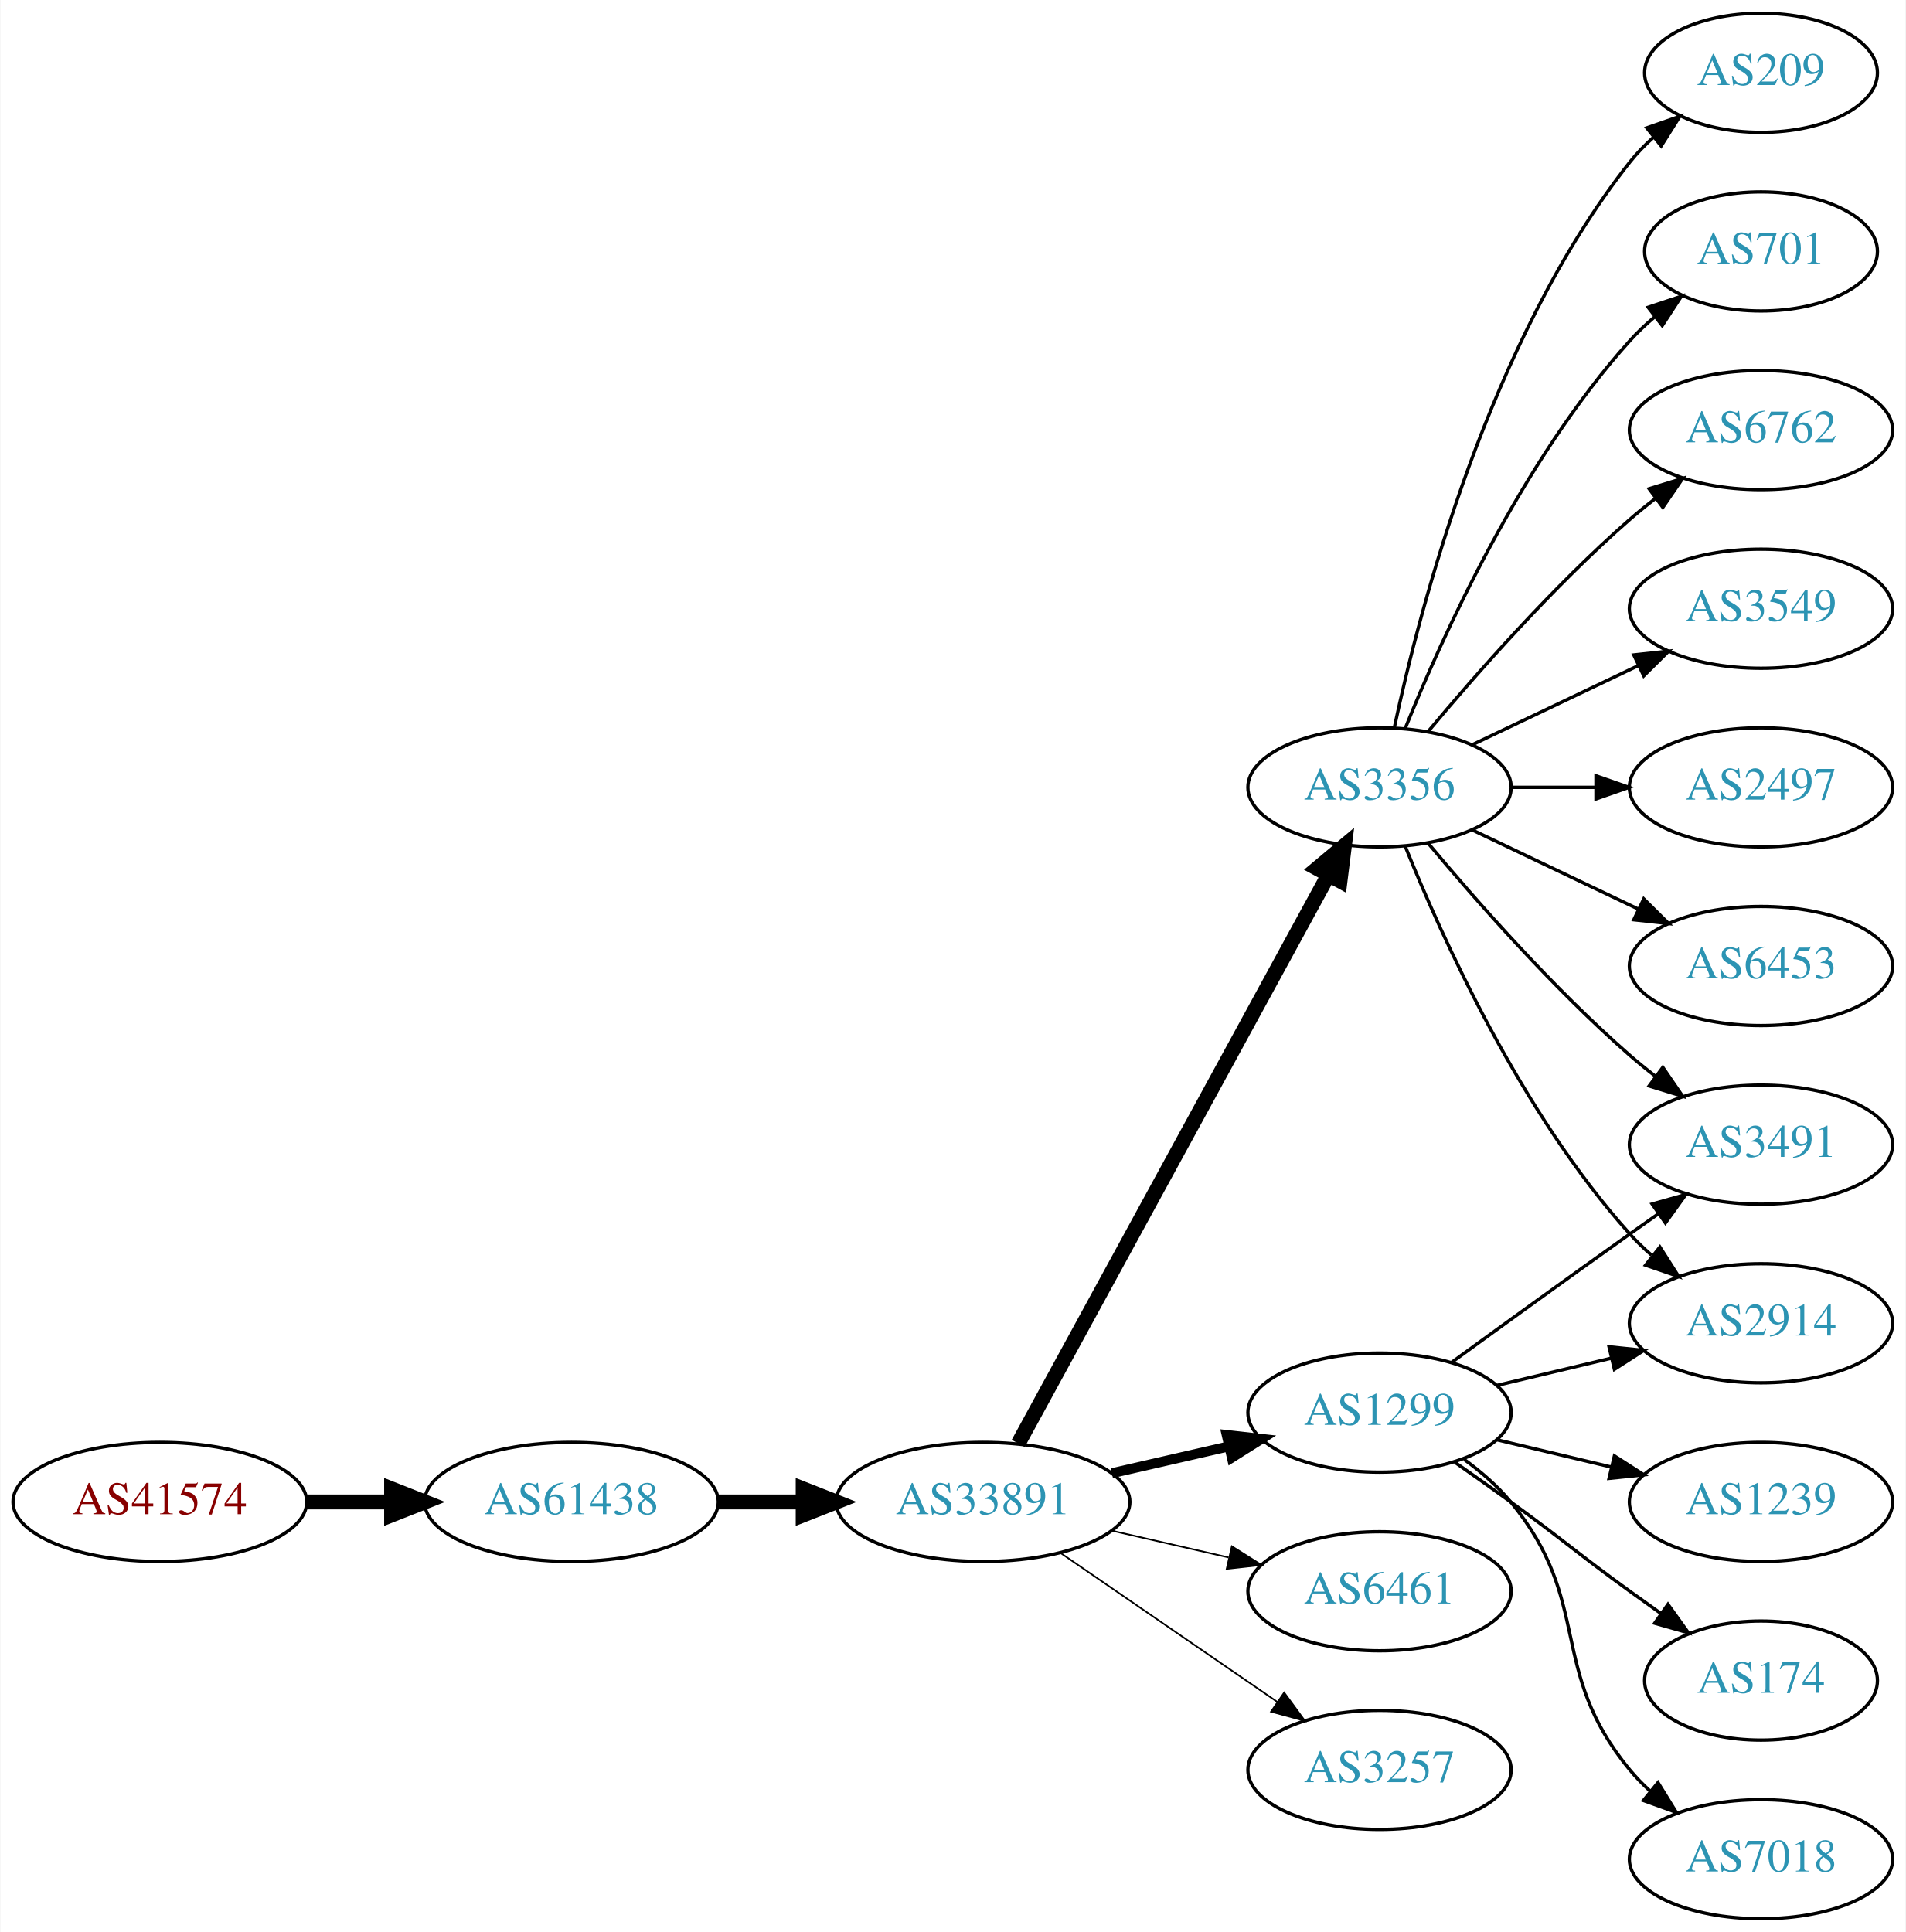
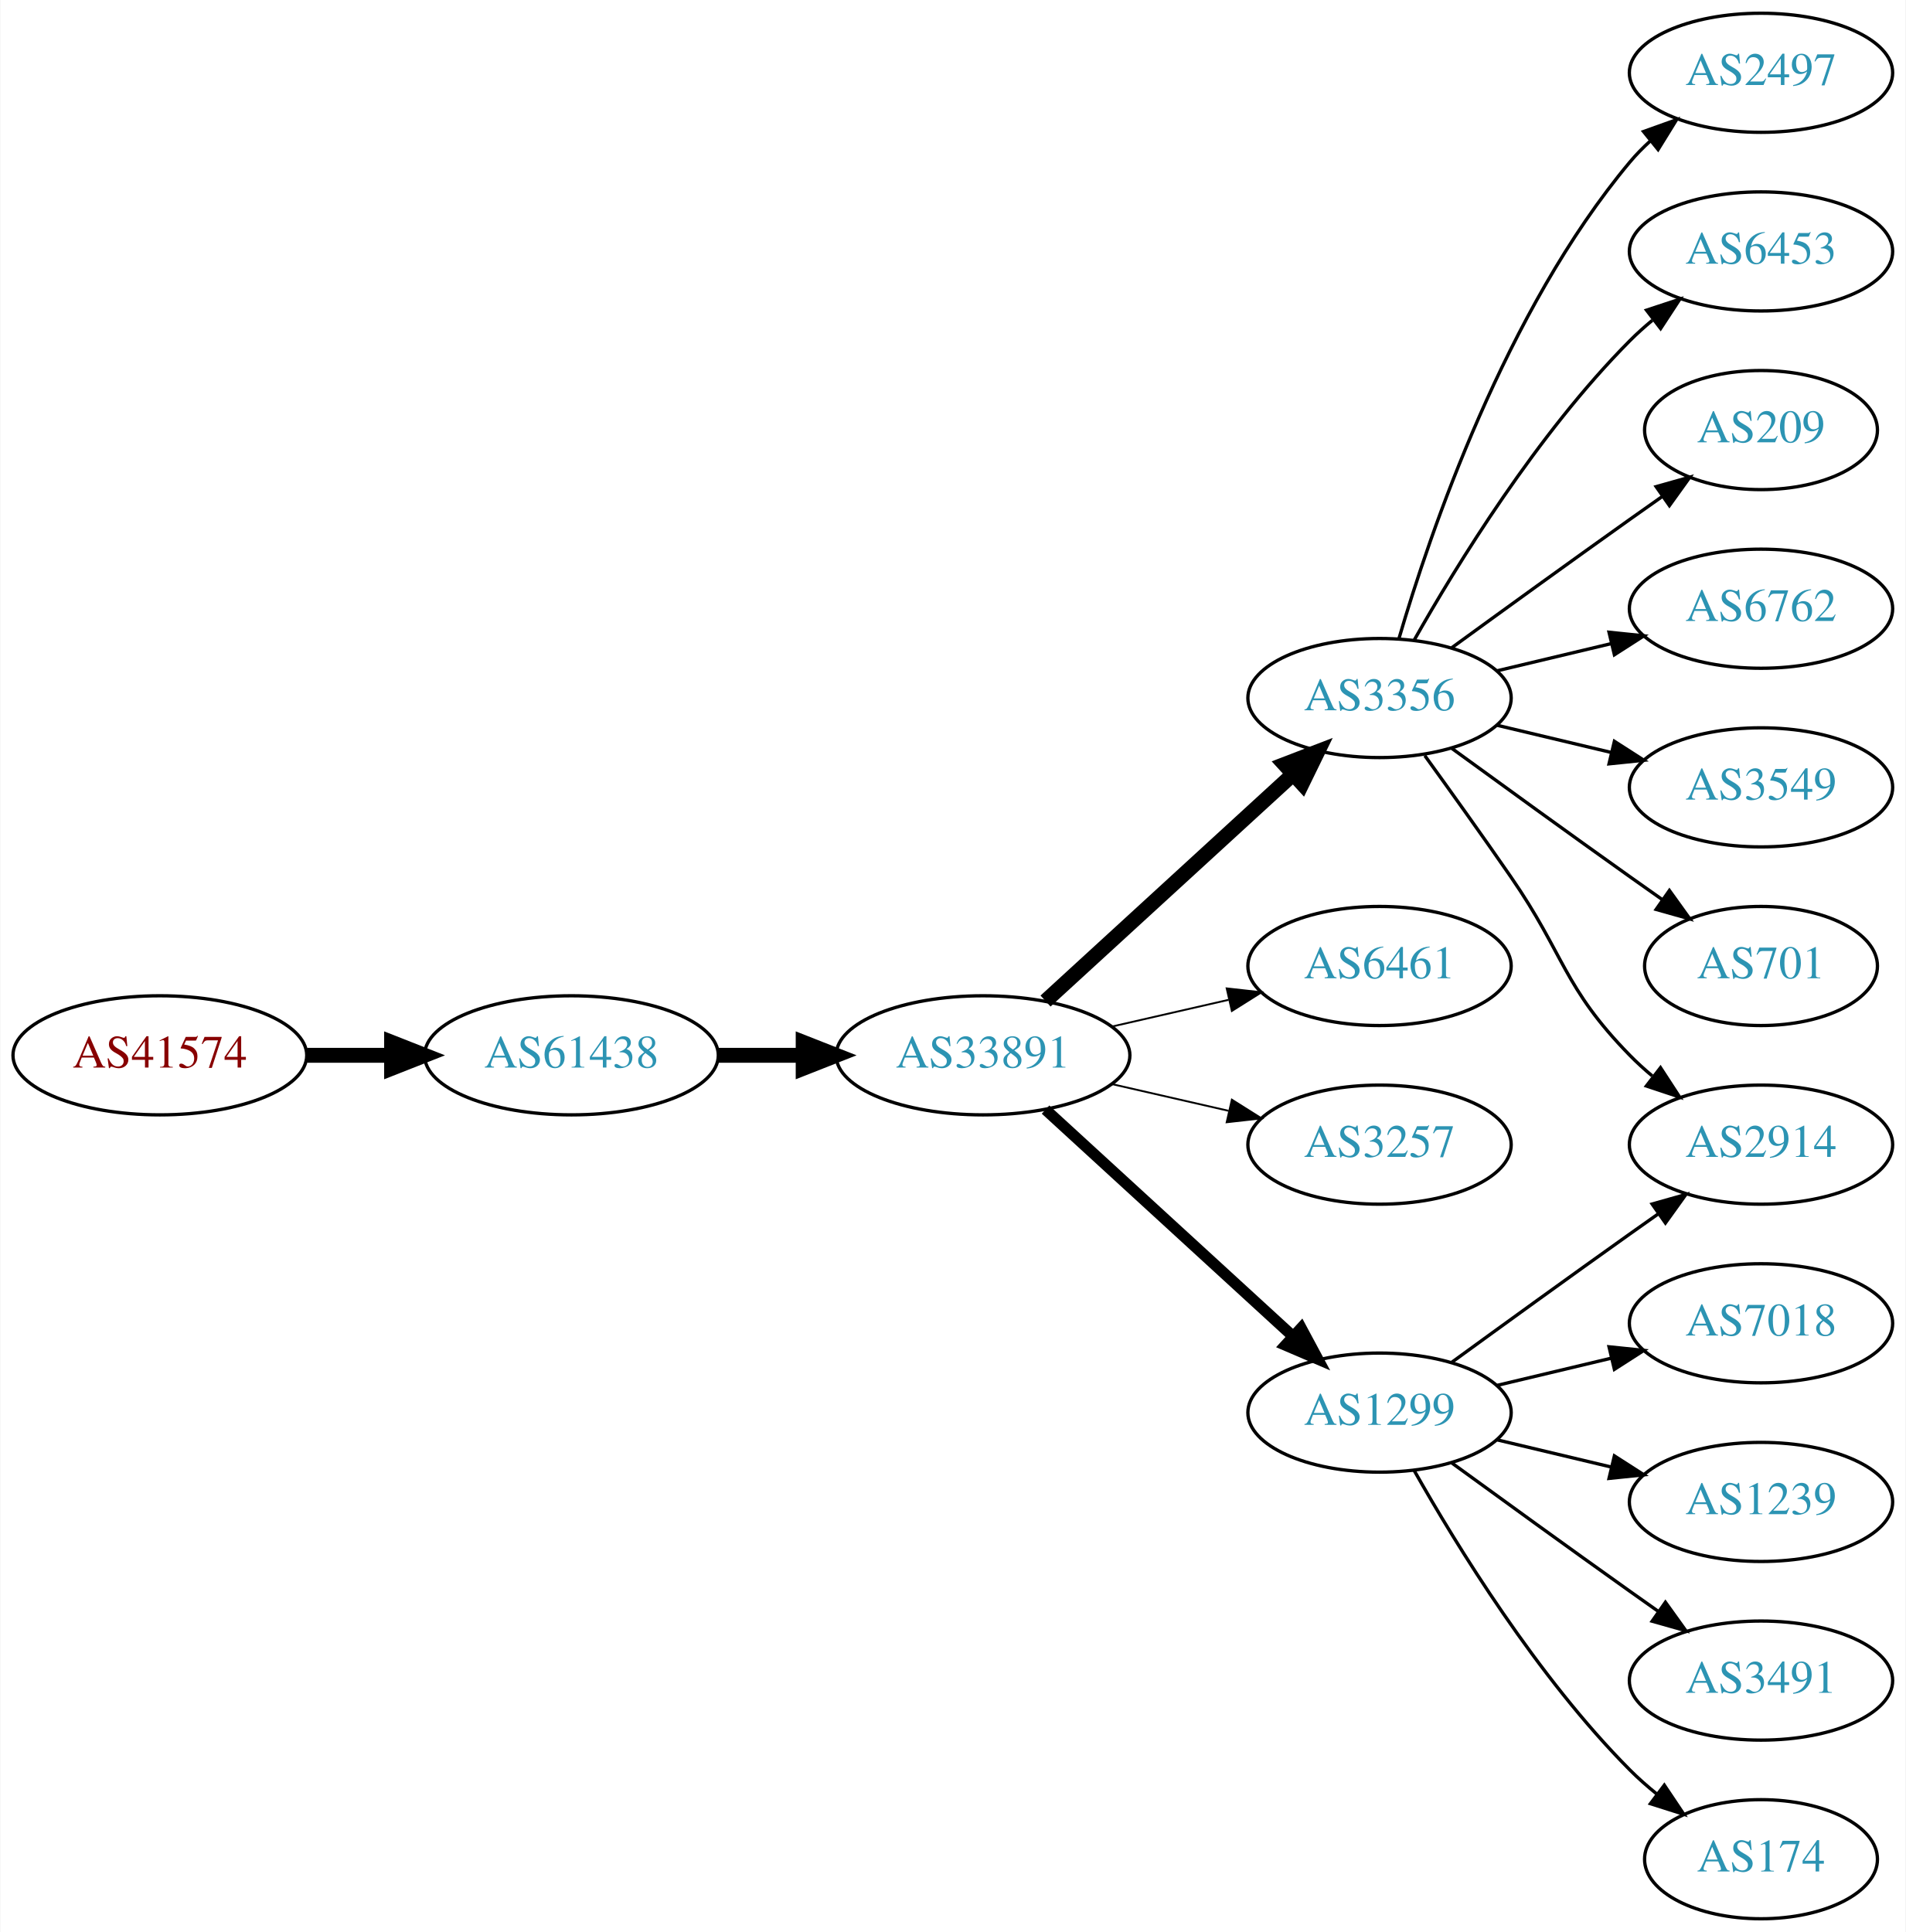
<svg xmlns="http://www.w3.org/2000/svg" xmlns:xlink="http://www.w3.org/1999/xlink" width="576pt" height="584pt" viewBox="0.00 0.00 575.76 584.00">
  <g id="graph0" class="graph" transform="scale(1 1) rotate(0) translate(4 580)">
    <polygon fill="white" stroke="none" points="-4,4 -4,-580 571.762,-580 571.762,4 -4,4" />
    <g id="node1" class="node">
      <g id="a_node1">
        <a xlink:href="/asn/41574" xlink:title="AS41574 ~ ip-it consult GmbH [AT]">
-           <ellipse fill="#ffffff" stroke="black" cx="44.196" cy="-126" rx="44.393" ry="18" />
-           <text text-anchor="middle" x="44.196" y="-122.3" font-family="Times,serif" font-size="14.00" fill="#880000">AS41574</text>
+           <ellipse fill="#ffffff" stroke="black" cx="44.196" cy="-261" rx="44.393" ry="18" />
+           <text text-anchor="middle" x="44.196" y="-257.3" font-family="Times,serif" font-size="14.00" fill="#880000">AS41574</text>
        </a>
      </g>
    </g>
    <g id="node2" class="node">
      <g id="a_node2">
        <a xlink:href="/asn/61438" xlink:title="AS61438 ~ ip-it consult GmbH [AT]">
-           <ellipse fill="#ffffff" stroke="black" cx="168.588" cy="-126" rx="44.393" ry="18" />
-           <text text-anchor="middle" x="168.588" y="-122.3" font-family="Times,serif" font-size="14.00" fill="#2c94b3">AS61438</text>
+           <ellipse fill="#ffffff" stroke="black" cx="168.588" cy="-261" rx="44.393" ry="18" />
+           <text text-anchor="middle" x="168.588" y="-257.3" font-family="Times,serif" font-size="14.00" fill="#2c94b3">AS61438</text>
        </a>
      </g>
    </g>
    <g id="edge1" class="edge">
-       <path fill="none" stroke="black" stroke-width="4.5" d="M88.692,-126C96.898,-126 105.569,-126 114.041,-126" />
-       <polygon fill="black" stroke="black" stroke-width="4.5" points="114.233,-129.938 124.233,-126 114.233,-122.063 114.233,-129.938" />
+       <path fill="none" stroke="black" stroke-width="4.5" d="M88.692,-261C96.898,-261 105.569,-261 114.041,-261" />
+       <polygon fill="black" stroke="black" stroke-width="4.5" points="114.233,-264.938 124.233,-261 114.233,-257.063 114.233,-264.938" />
    </g>
    <g id="node3" class="node">
      <g id="a_node3">
        <a xlink:href="/asn/33891" xlink:title="AS33891 ~ CORE-BACKBONE GMBH GLOBAL NETWORK [DE]">
-           <ellipse fill="#ffffff" stroke="black" cx="292.98" cy="-126" rx="44.393" ry="18" />
-           <text text-anchor="middle" x="292.98" y="-122.3" font-family="Times,serif" font-size="14.00" fill="#2c94b3">AS33891</text>
+           <ellipse fill="#ffffff" stroke="black" cx="292.98" cy="-261" rx="44.393" ry="18" />
+           <text text-anchor="middle" x="292.98" y="-257.3" font-family="Times,serif" font-size="14.00" fill="#2c94b3">AS33891</text>
        </a>
      </g>
    </g>
    <g id="edge2" class="edge">
-       <path fill="none" stroke="black" stroke-width="4.5" d="M213.084,-126C221.29,-126 229.961,-126 238.434,-126" />
-       <polygon fill="black" stroke="black" stroke-width="4.5" points="238.625,-129.938 248.625,-126 238.625,-122.063 238.625,-129.938" />
+       <path fill="none" stroke="black" stroke-width="4.5" d="M213.084,-261C221.29,-261 229.961,-261 238.434,-261" />
+       <polygon fill="black" stroke="black" stroke-width="4.5" points="238.625,-264.938 248.625,-261 238.625,-257.063 238.625,-264.938" />
    </g>
    <g id="node4" class="node">
      <g id="a_node4">
+         <a xlink:href="/asn/3356" xlink:title="AS3356 ~ Level 3 Parent, LLC [US]">
+           <ellipse fill="#ffffff" stroke="black" cx="412.823" cy="-369" rx="39.794" ry="18" />
+           <text text-anchor="middle" x="412.823" y="-365.3" font-family="Times,serif" font-size="14.00" fill="#2c94b3">AS3356</text>
+         </a>
+       </g>
+     </g>
+     <g id="edge3" class="edge">
+       <path fill="none" stroke="black" stroke-width="4.5" d="M311.878,-277.403C331.806,-295.667 364.164,-325.322 386.641,-345.921" />
+       <polygon fill="black" stroke="black" stroke-width="4.5" points="384.11,-348.943 394.143,-352.797 389.431,-343.137 384.11,-348.943" />
+     </g>
+     <g id="node5" class="node">
+       <g id="a_node5">
+         <a xlink:href="/asn/6461" xlink:title="AS6461 ~ Zayo Bandwidth [US]">
+           <ellipse fill="#ffffff" stroke="black" cx="412.823" cy="-288" rx="39.794" ry="18" />
+           <text text-anchor="middle" x="412.823" y="-284.3" font-family="Times,serif" font-size="14.00" fill="#2c94b3">AS6461</text>
+         </a>
+       </g>
+     </g>
+     <g id="edge4" class="edge">
+       <path fill="none" stroke="black" stroke-width="0.562" d="M331.915,-269.692C343.156,-272.267 355.568,-275.111 367.192,-277.774" />
+       <polygon fill="black" stroke="black" stroke-width="0.562" points="366.624,-281.235 377.153,-280.057 368.188,-274.412 366.624,-281.235" />
+     </g>
+     <g id="node6" class="node">
+       <g id="a_node6">
+         <a xlink:href="/asn/3257" xlink:title="AS3257 ~ GTT [DE]">
+           <ellipse fill="#ffffff" stroke="black" cx="412.823" cy="-234" rx="39.794" ry="18" />
+           <text text-anchor="middle" x="412.823" y="-230.3" font-family="Times,serif" font-size="14.00" fill="#2c94b3">AS3257</text>
+         </a>
+       </g>
+     </g>
+     <g id="edge5" class="edge">
+       <path fill="none" stroke="black" stroke-width="0.562" d="M331.915,-252.308C343.156,-249.733 355.568,-246.889 367.192,-244.226" />
+       <polygon fill="black" stroke="black" stroke-width="0.562" points="368.188,-247.588 377.153,-241.943 366.624,-240.765 368.188,-247.588" />
+     </g>
+     <g id="node7" class="node">
+       <g id="a_node7">
        <a xlink:href="/asn/1299" xlink:title="AS1299 ~ Telia Carrier [EU]">
          <ellipse fill="#ffffff" stroke="black" cx="412.823" cy="-153" rx="39.794" ry="18" />
          <text text-anchor="middle" x="412.823" y="-149.3" font-family="Times,serif" font-size="14.00" fill="#2c94b3">AS1299</text>
        </a>
      </g>
    </g>
-     <g id="edge3" class="edge">
-       <path fill="none" stroke="black" stroke-width="3" d="M331.915,-134.692C343.156,-137.267 355.568,-140.111 367.192,-142.774" />
-       <polygon fill="black" stroke="black" stroke-width="3" points="366.624,-146.235 377.153,-145.057 368.188,-139.412 366.624,-146.235" />
-     </g>
-     <g id="node5" class="node">
-       <g id="a_node5">
-         <a xlink:href="/asn/6461" xlink:title="AS6461 ~ Zayo Bandwidth [US]">
-           <ellipse fill="#ffffff" stroke="black" cx="412.823" cy="-99" rx="39.794" ry="18" />
-           <text text-anchor="middle" x="412.823" y="-95.3" font-family="Times,serif" font-size="14.00" fill="#2c94b3">AS6461</text>
-         </a>
-       </g>
-     </g>
-     <g id="edge4" class="edge">
-       <path fill="none" stroke="black" stroke-width="0.5" d="M331.915,-117.308C343.156,-114.733 355.568,-111.889 367.192,-109.226" />
-       <polygon fill="black" stroke="black" stroke-width="0.5" points="368.188,-112.588 377.153,-106.943 366.624,-105.765 368.188,-112.588" />
-     </g>
-     <g id="node6" class="node">
-       <g id="a_node6">
-         <a xlink:href="/asn/3356" xlink:title="AS3356 ~ Level 3 Parent, LLC [US]">
-           <ellipse fill="#ffffff" stroke="black" cx="412.823" cy="-342" rx="39.794" ry="18" />
-           <text text-anchor="middle" x="412.823" y="-338.3" font-family="Times,serif" font-size="14.00" fill="#2c94b3">AS3356</text>
-         </a>
-       </g>
-     </g>
-     <g id="edge5" class="edge">
-       <path fill="none" stroke="black" stroke-width="4.5" d="M303.624,-143.676C324.305,-181.584 373.018,-270.873 397.397,-315.559" />
-       <polygon fill="black" stroke="black" stroke-width="4.5" points="393.966,-317.49 402.211,-324.383 400.879,-313.718 393.966,-317.49" />
-     </g>
-     <g id="node7" class="node">
-       <g id="a_node7">
-         <a xlink:href="/asn/3257" xlink:title="AS3257 ~ GTT [DE]">
-           <ellipse fill="#ffffff" stroke="black" cx="412.823" cy="-45" rx="39.794" ry="18" />
-           <text text-anchor="middle" x="412.823" y="-41.3" font-family="Times,serif" font-size="14.00" fill="#2c94b3">AS3257</text>
-         </a>
-       </g>
-     </g>
    <g id="edge6" class="edge">
-       <path fill="none" stroke="black" stroke-width="0.5" d="M316.423,-110.574C335.004,-97.802 361.565,-79.545 381.945,-65.537" />
-       <polygon fill="black" stroke="black" stroke-width="0.5" points="384.001,-68.371 390.259,-59.822 380.036,-62.602 384.001,-68.371" />
+       <path fill="none" stroke="black" stroke-width="3.375" d="M311.878,-244.597C331.806,-226.333 364.164,-196.678 386.641,-176.079" />
+       <polygon fill="black" stroke="black" stroke-width="3.375" points="389.135,-178.54 394.143,-169.203 384.406,-173.38 389.135,-178.54" />
    </g>
    <g id="node8" class="node">
      <g id="a_node8">
        <a xlink:href="/asn/2914" xlink:title="AS2914 ~ NTT America, Inc. [US]">
+           <ellipse fill="#ffffff" stroke="black" cx="528.116" cy="-234" rx="39.794" ry="18" />
+           <text text-anchor="middle" x="528.116" y="-230.3" font-family="Times,serif" font-size="14.00" fill="#2c94b3">AS2914</text>
+         </a>
+       </g>
+     </g>
+     <g id="edge7" class="edge">
+       <path fill="none" stroke="black" d="M426.502,-351.594C434.118,-341.063 443.95,-327.33 452.469,-315 468.865,-291.269 468.297,-281.617 488.469,-261 490.562,-258.861 492.846,-256.782 495.222,-254.79" />
+       <polygon fill="black" stroke="black" points="497.741,-257.268 503.522,-248.389 493.466,-251.725 497.741,-257.268" />
+     </g>
+     <g id="node9" class="node">
+       <g id="a_node9">
+         <a xlink:href="/asn/2497" xlink:title="AS2497 ~ Internet Initiative Japan Inc. [JP]">
+           <ellipse fill="#ffffff" stroke="black" cx="528.116" cy="-558" rx="39.794" ry="18" />
+           <text text-anchor="middle" x="528.116" y="-554.3" font-family="Times,serif" font-size="14.00" fill="#2c94b3">AS2497</text>
+         </a>
+       </g>
+     </g>
+     <g id="edge8" class="edge">
+       <path fill="none" stroke="black" d="M418.697,-387.002C428.011,-418.844 450.828,-485.981 488.469,-531 490.34,-533.237 492.438,-535.374 494.664,-537.396" />
+       <polygon fill="black" stroke="black" points="492.608,-540.234 502.583,-543.804 497.011,-534.793 492.608,-540.234" />
+     </g>
+     <g id="node10" class="node">
+       <g id="a_node10">
+         <a xlink:href="/asn/6453" xlink:title="AS6453 ~ TATA COMMUNICATIONS (AMERICA) INC [US]">
+           <ellipse fill="#ffffff" stroke="black" cx="528.116" cy="-504" rx="39.794" ry="18" />
+           <text text-anchor="middle" x="528.116" y="-500.3" font-family="Times,serif" font-size="14.00" fill="#2c94b3">AS6453</text>
+         </a>
+       </g>
+     </g>
+     <g id="edge9" class="edge">
+       <path fill="none" stroke="black" d="M423.283,-386.49C436.065,-409.096 460.497,-448.886 488.469,-477 490.58,-479.121 492.876,-481.188 495.262,-483.171" />
+       <polygon fill="black" stroke="black" points="493.514,-486.242 503.577,-489.556 497.777,-480.69 493.514,-486.242" />
+     </g>
+     <g id="node11" class="node">
+       <g id="a_node11">
+         <a xlink:href="/asn/209" xlink:title="AS209 ~ CenturyLink Communications, LLC [US]">
+           <ellipse fill="#ffffff" stroke="black" cx="528.116" cy="-450" rx="35.194" ry="18" />
+           <text text-anchor="middle" x="528.116" y="-446.3" font-family="Times,serif" font-size="14.00" fill="#2c94b3">AS209</text>
+         </a>
+       </g>
+     </g>
+     <g id="edge10" class="edge">
+       <path fill="none" stroke="black" d="M434.671,-384.222C449.605,-395.091 470.219,-410.025 488.469,-423 491.68,-425.282 495.049,-427.661 498.403,-430.018" />
+       <polygon fill="black" stroke="black" points="496.415,-432.899 506.614,-435.77 500.432,-427.166 496.415,-432.899" />
+     </g>
+     <g id="node12" class="node">
+       <g id="a_node12">
+         <a xlink:href="/asn/6762" xlink:title="AS6762 ~ TELECOM ITALIA SPARKLE S.p.A. [IT]">
+           <ellipse fill="#ffffff" stroke="black" cx="528.116" cy="-396" rx="39.794" ry="18" />
+           <text text-anchor="middle" x="528.116" y="-392.3" font-family="Times,serif" font-size="14.00" fill="#2c94b3">AS6762</text>
+         </a>
+       </g>
+     </g>
+     <g id="edge11" class="edge">
+       <path fill="none" stroke="black" d="M448.43,-377.248C459.301,-379.838 471.456,-382.735 482.898,-385.462" />
+       <polygon fill="black" stroke="black" points="482.182,-388.889 492.721,-387.803 483.804,-382.08 482.182,-388.889" />
+     </g>
+     <g id="node13" class="node">
+       <g id="a_node13">
+         <a xlink:href="/asn/3549" xlink:title="AS3549 ~ Level 3 Parent, LLC [US]">
+           <ellipse fill="#ffffff" stroke="black" cx="528.116" cy="-342" rx="39.794" ry="18" />
+           <text text-anchor="middle" x="528.116" y="-338.3" font-family="Times,serif" font-size="14.00" fill="#2c94b3">AS3549</text>
+         </a>
+       </g>
+     </g>
+     <g id="edge12" class="edge">
+       <path fill="none" stroke="black" d="M448.43,-360.752C459.301,-358.162 471.456,-355.265 482.898,-352.538" />
+       <polygon fill="black" stroke="black" points="483.804,-355.92 492.721,-350.197 482.182,-349.111 483.804,-355.92" />
+     </g>
+     <g id="node14" class="node">
+       <g id="a_node14">
+         <a xlink:href="/asn/701" xlink:title="AS701 ~ UUNET [US]">
+           <ellipse fill="#ffffff" stroke="black" cx="528.116" cy="-288" rx="35.194" ry="18" />
+           <text text-anchor="middle" x="528.116" y="-284.3" font-family="Times,serif" font-size="14.00" fill="#2c94b3">AS701</text>
+         </a>
+       </g>
+     </g>
+     <g id="edge13" class="edge">
+       <path fill="none" stroke="black" d="M434.671,-353.778C449.605,-342.909 470.219,-327.975 488.469,-315 491.68,-312.718 495.049,-310.339 498.403,-307.982" />
+       <polygon fill="black" stroke="black" points="500.432,-310.834 506.614,-302.23 496.415,-305.101 500.432,-310.834" />
+     </g>
+     <g id="edge18" class="edge">
+       <path fill="none" stroke="black" d="M434.671,-168.222C449.605,-179.091 470.219,-194.025 488.469,-207 491.29,-209.005 494.233,-211.085 497.181,-213.159" />
+       <polygon fill="black" stroke="black" points="495.208,-216.05 505.406,-218.926 499.227,-210.319 495.208,-216.05" />
+     </g>
+     <g id="node15" class="node">
+       <g id="a_node15">
+         <a xlink:href="/asn/7018" xlink:title="AS7018 ~ AT&amp;T Services, Inc. [US]">
          <ellipse fill="#ffffff" stroke="black" cx="528.116" cy="-180" rx="39.794" ry="18" />
-           <text text-anchor="middle" x="528.116" y="-176.3" font-family="Times,serif" font-size="14.00" fill="#2c94b3">AS2914</text>
-         </a>
-       </g>
-     </g>
-     <g id="edge7" class="edge">
+           <text text-anchor="middle" x="528.116" y="-176.3" font-family="Times,serif" font-size="14.00" fill="#2c94b3">AS7018</text>
+         </a>
+       </g>
+     </g>
+     <g id="edge14" class="edge">
      <path fill="none" stroke="black" d="M448.43,-161.248C459.301,-163.838 471.456,-166.735 482.898,-169.462" />
      <polygon fill="black" stroke="black" points="482.182,-172.889 492.721,-171.803 483.804,-166.08 482.182,-172.889" />
    </g>
-     <g id="node9" class="node">
-       <g id="a_node9">
+     <g id="node16" class="node">
+       <g id="a_node16">
        <a xlink:href="/asn/1239" xlink:title="AS1239 ~ Sprint [US]">
          <ellipse fill="#ffffff" stroke="black" cx="528.116" cy="-126" rx="39.794" ry="18" />
          <text text-anchor="middle" x="528.116" y="-122.3" font-family="Times,serif" font-size="14.00" fill="#2c94b3">AS1239</text>
        </a>
      </g>
    </g>
-     <g id="edge8" class="edge">
+     <g id="edge15" class="edge">
      <path fill="none" stroke="black" d="M448.43,-144.752C459.301,-142.162 471.456,-139.265 482.898,-136.538" />
      <polygon fill="black" stroke="black" points="483.804,-139.92 492.721,-134.197 482.182,-133.111 483.804,-139.92" />
    </g>
-     <g id="node10" class="node">
-       <g id="a_node10">
-         <a xlink:href="/asn/174" xlink:title="AS174 ~ Cogent Communications [US]">
-           <ellipse fill="#ffffff" stroke="black" cx="528.116" cy="-72" rx="35.194" ry="18" />
-           <text text-anchor="middle" x="528.116" y="-68.3" font-family="Times,serif" font-size="14.00" fill="#2c94b3">AS174</text>
-         </a>
-       </g>
-     </g>
-     <g id="edge9" class="edge">
-       <path fill="none" stroke="black" d="M435.58,-137.991C441.114,-134.121 447.033,-129.936 452.469,-126 468.669,-114.271 472.27,-110.729 488.469,-99 491.498,-96.807 494.677,-94.537 497.856,-92.287" />
-       <polygon fill="black" stroke="black" points="499.998,-95.059 506.166,-86.445 495.972,-89.333 499.998,-95.059" />
-     </g>
-     <g id="node11" class="node">
-       <g id="a_node11">
-         <a xlink:href="/asn/3491" xlink:title="AS3491 ~ PCCW Global, Inc. [US]">
-           <ellipse fill="#ffffff" stroke="black" cx="528.116" cy="-234" rx="39.794" ry="18" />
-           <text text-anchor="middle" x="528.116" y="-230.3" font-family="Times,serif" font-size="14.00" fill="#2c94b3">AS3491</text>
-         </a>
-       </g>
-     </g>
-     <g id="edge10" class="edge">
-       <path fill="none" stroke="black" d="M434.671,-168.222C449.605,-179.091 470.219,-194.025 488.469,-207 491.29,-209.005 494.233,-211.085 497.181,-213.159" />
-       <polygon fill="black" stroke="black" points="495.208,-216.05 505.406,-218.926 499.227,-210.319 495.208,-216.05" />
-     </g>
-     <g id="node12" class="node">
-       <g id="a_node12">
-         <a xlink:href="/asn/7018" xlink:title="AS7018 ~ AT&amp;T Services, Inc. [US]">
-           <ellipse fill="#ffffff" stroke="black" cx="528.116" cy="-18" rx="39.794" ry="18" />
-           <text text-anchor="middle" x="528.116" y="-14.3" font-family="Times,serif" font-size="14.00" fill="#2c94b3">AS7018</text>
-         </a>
-       </g>
-     </g>
-     <g id="edge11" class="edge">
-       <path fill="none" stroke="black" d="M438.404,-138.844C443.498,-135.128 448.512,-130.799 452.469,-126 477.534,-95.606 463.405,-75.394 488.469,-45 490.325,-42.751 492.412,-40.604 494.631,-38.576" />
-       <polygon fill="black" stroke="black" points="496.979,-41.178 502.535,-32.156 492.566,-35.744 496.979,-41.178" />
-     </g>
-     <g id="edge12" class="edge">
-       <path fill="none" stroke="black" d="M420.571,-324.213C431.622,-296.757 455.675,-243.422 488.469,-207 490.472,-204.776 492.691,-202.637 495.023,-200.603" />
-       <polygon fill="black" stroke="black" points="497.554,-203.065 503.242,-194.127 493.221,-197.567 497.554,-203.065" />
-     </g>
-     <g id="edge16" class="edge">
-       <path fill="none" stroke="black" d="M427.453,-325.183C441.736,-308.071 465.282,-281.255 488.469,-261 490.935,-258.846 493.574,-256.706 496.271,-254.628" />
-       <polygon fill="black" stroke="black" points="498.444,-257.375 504.425,-248.63 494.296,-251.736 498.444,-257.375" />
-     </g>
-     <g id="node13" class="node">
-       <g id="a_node13">
-         <a xlink:href="/asn/3549" xlink:title="AS3549 ~ Level 3 Parent, LLC [US]">
-           <ellipse fill="#ffffff" stroke="black" cx="528.116" cy="-396" rx="39.794" ry="18" />
-           <text text-anchor="middle" x="528.116" y="-392.3" font-family="Times,serif" font-size="14.00" fill="#2c94b3">AS3549</text>
-         </a>
-       </g>
-     </g>
-     <g id="edge13" class="edge">
-       <path fill="none" stroke="black" d="M440.959,-354.934C455.953,-362.081 474.774,-371.052 490.998,-378.785" />
-       <polygon fill="black" stroke="black" points="489.668,-382.028 500.201,-383.171 492.68,-375.709 489.668,-382.028" />
-     </g>
-     <g id="node14" class="node">
-       <g id="a_node14">
-         <a xlink:href="/asn/2497" xlink:title="AS2497 ~ Internet Initiative Japan Inc. [JP]">
-           <ellipse fill="#ffffff" stroke="black" cx="528.116" cy="-342" rx="39.794" ry="18" />
-           <text text-anchor="middle" x="528.116" y="-338.3" font-family="Times,serif" font-size="14.00" fill="#2c94b3">AS2497</text>
-         </a>
-       </g>
-     </g>
-     <g id="edge14" class="edge">
-       <path fill="none" stroke="black" d="M452.495,-342C460.698,-342 469.462,-342 477.994,-342" />
-       <polygon fill="black" stroke="black" points="478.233,-345.5 488.233,-342 478.233,-338.5 478.233,-345.5" />
-     </g>
-     <g id="node15" class="node">
-       <g id="a_node15">
-         <a xlink:href="/asn/6453" xlink:title="AS6453 ~ TATA COMMUNICATIONS (AMERICA) INC [US]">
-           <ellipse fill="#ffffff" stroke="black" cx="528.116" cy="-288" rx="39.794" ry="18" />
-           <text text-anchor="middle" x="528.116" y="-284.3" font-family="Times,serif" font-size="14.00" fill="#2c94b3">AS6453</text>
-         </a>
-       </g>
-     </g>
-     <g id="edge15" class="edge">
-       <path fill="none" stroke="black" d="M440.959,-329.066C455.953,-321.919 474.774,-312.948 490.998,-305.215" />
-       <polygon fill="black" stroke="black" points="492.68,-308.291 500.201,-300.829 489.668,-301.972 492.68,-308.291" />
-     </g>
-     <g id="node16" class="node">
-       <g id="a_node16">
-         <a xlink:href="/asn/209" xlink:title="AS209 ~ CenturyLink Communications, LLC [US]">
-           <ellipse fill="#ffffff" stroke="black" cx="528.116" cy="-558" rx="35.194" ry="18" />
-           <text text-anchor="middle" x="528.116" y="-554.3" font-family="Times,serif" font-size="14.00" fill="#2c94b3">AS209</text>
-         </a>
-       </g>
-     </g>
-     <g id="edge17" class="edge">
-       <path fill="none" stroke="black" d="M417.313,-360.16C424.944,-396.03 445.936,-477.155 488.469,-531 490.55,-533.633 492.955,-536.116 495.527,-538.428" />
-       <polygon fill="black" stroke="black" points="493.584,-541.354 503.59,-544.835 497.939,-535.873 493.584,-541.354" />
-     </g>
    <g id="node17" class="node">
      <g id="a_node17">
-         <a xlink:href="/asn/701" xlink:title="AS701 ~ UUNET [US]">
-           <ellipse fill="#ffffff" stroke="black" cx="528.116" cy="-504" rx="35.194" ry="18" />
-           <text text-anchor="middle" x="528.116" y="-500.3" font-family="Times,serif" font-size="14.00" fill="#2c94b3">AS701</text>
-         </a>
-       </g>
-     </g>
-     <g id="edge18" class="edge">
-       <path fill="none" stroke="black" d="M420.571,-359.787C431.622,-387.243 455.675,-440.578 488.469,-477 490.785,-479.572 493.39,-482.03 496.125,-484.343" />
-       <polygon fill="black" stroke="black" points="493.991,-487.117 504.049,-490.448 498.264,-481.572 493.991,-487.117" />
+         <a xlink:href="/asn/3491" xlink:title="AS3491 ~ PCCW Global, Inc. [US]">
+           <ellipse fill="#ffffff" stroke="black" cx="528.116" cy="-72" rx="39.794" ry="18" />
+           <text text-anchor="middle" x="528.116" y="-68.3" font-family="Times,serif" font-size="14.00" fill="#2c94b3">AS3491</text>
+         </a>
+       </g>
+     </g>
+     <g id="edge16" class="edge">
+       <path fill="none" stroke="black" d="M434.671,-137.778C449.605,-126.909 470.219,-111.975 488.469,-99 491.29,-96.995 494.233,-94.915 497.181,-92.841" />
+       <polygon fill="black" stroke="black" points="499.227,-95.681 505.406,-87.074 495.208,-89.95 499.227,-95.681" />
    </g>
    <g id="node18" class="node">
      <g id="a_node18">
-         <a xlink:href="/asn/6762" xlink:title="AS6762 ~ TELECOM ITALIA SPARKLE S.p.A. [IT]">
-           <ellipse fill="#ffffff" stroke="black" cx="528.116" cy="-450" rx="39.794" ry="18" />
-           <text text-anchor="middle" x="528.116" y="-446.3" font-family="Times,serif" font-size="14.00" fill="#2c94b3">AS6762</text>
-         </a>
-       </g>
-     </g>
-     <g id="edge19" class="edge">
-       <path fill="none" stroke="black" d="M427.453,-358.817C441.736,-375.929 465.282,-402.745 488.469,-423 490.935,-425.154 493.574,-427.294 496.271,-429.372" />
-       <polygon fill="black" stroke="black" points="494.296,-432.264 504.425,-435.37 498.444,-426.625 494.296,-432.264" />
+         <a xlink:href="/asn/174" xlink:title="AS174 ~ Cogent Communications [US]">
+           <ellipse fill="#ffffff" stroke="black" cx="528.116" cy="-18" rx="35.194" ry="18" />
+           <text text-anchor="middle" x="528.116" y="-14.3" font-family="Times,serif" font-size="14.00" fill="#2c94b3">AS174</text>
+         </a>
+       </g>
+     </g>
+     <g id="edge17" class="edge">
+       <path fill="none" stroke="black" d="M423.283,-135.51C436.065,-112.904 460.497,-73.114 488.469,-45 490.97,-42.487 493.73,-40.051 496.591,-37.739" />
+       <polygon fill="black" stroke="black" points="498.892,-40.389 504.789,-31.587 494.69,-34.79 498.892,-40.389" />
    </g>
  </g>
</svg>
